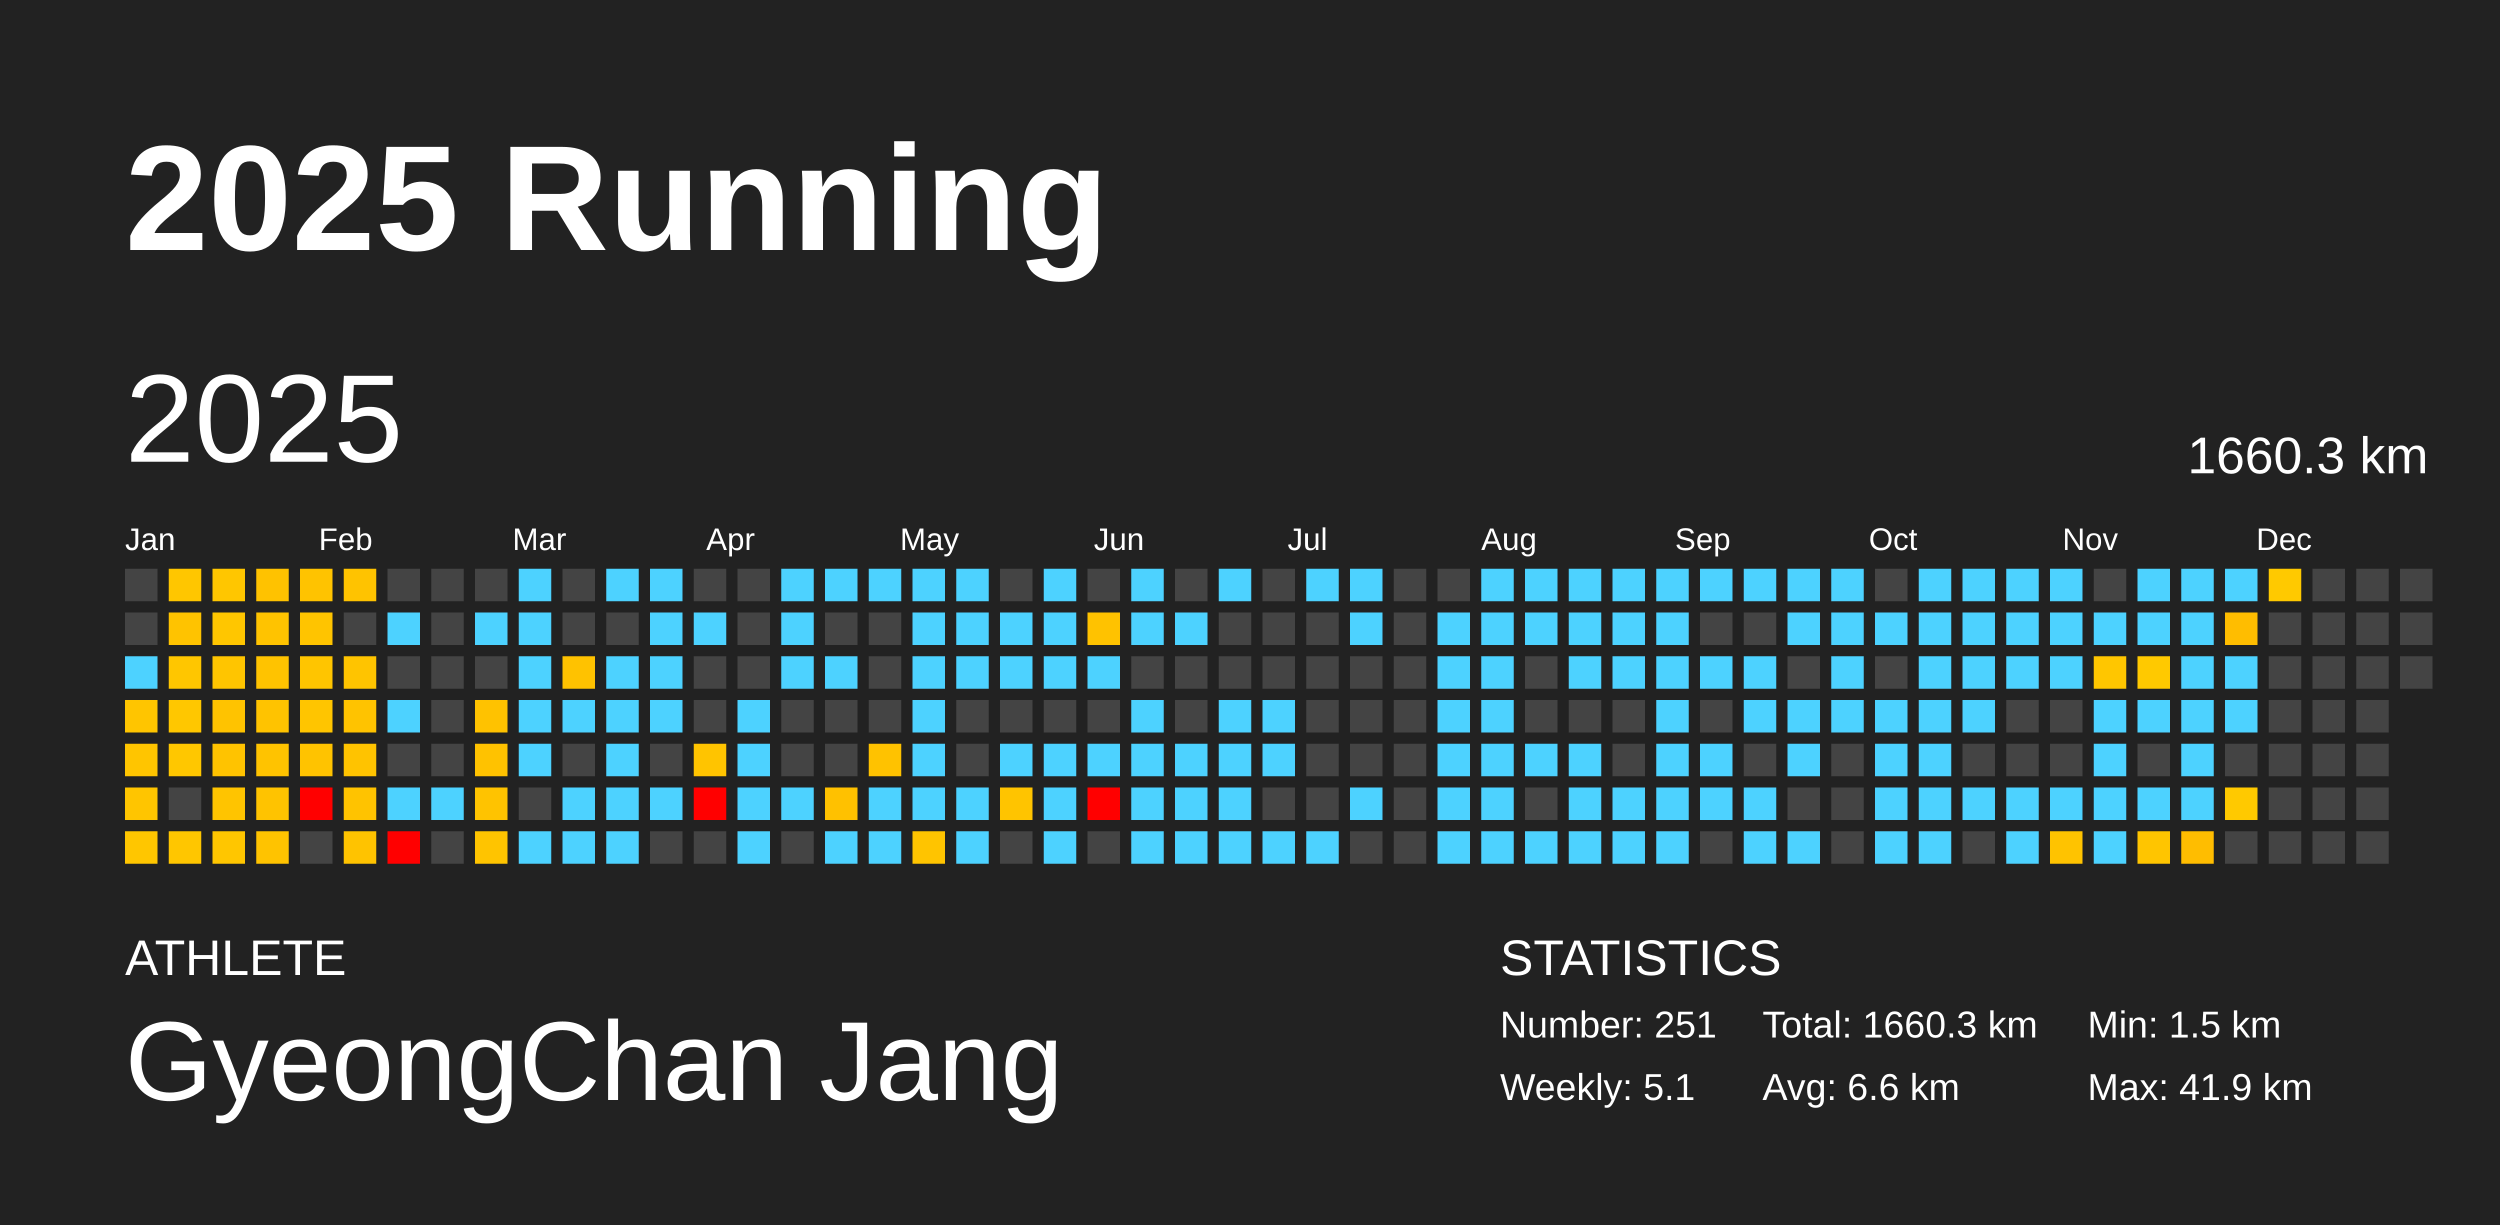
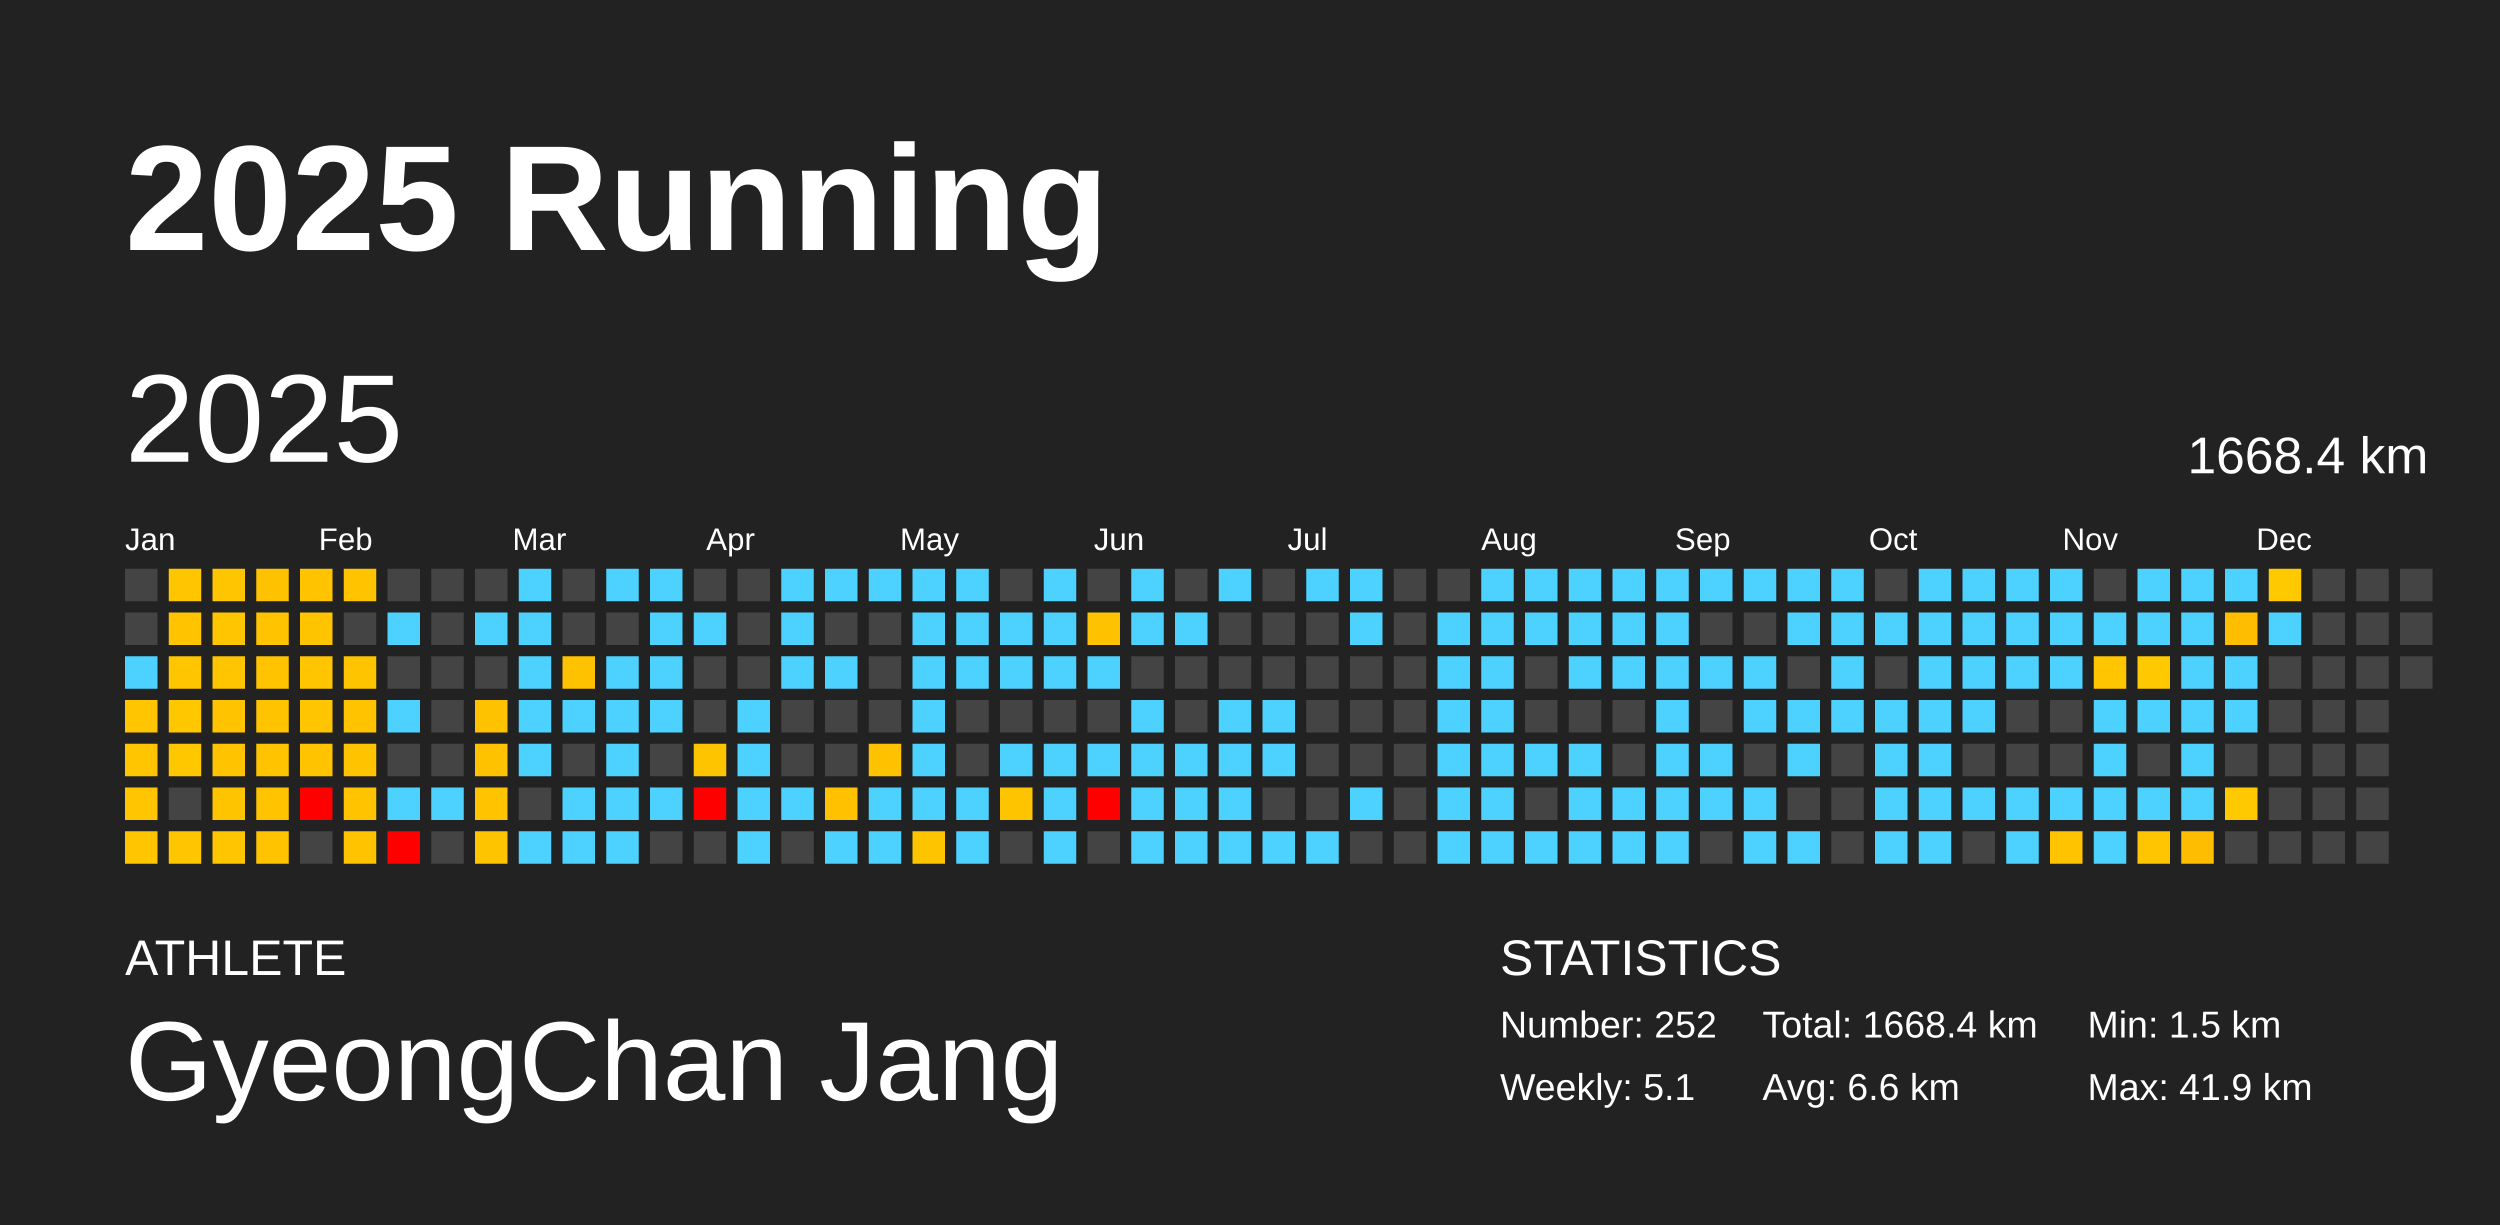
<svg xmlns="http://www.w3.org/2000/svg" baseProfile="full" height="98mm" version="1.1" viewBox="0,0,200,98" width="200mm">
  <defs />
  <rect fill="#222222" height="98" width="200" x="0" y="0" />
  <text fill="#FFFFFF" style="font-size:12px; font-family:Arial; font-weight:bold;" x="10" y="20">2025 Running</text>
  <text fill="#FFFFFF" style="font-size:4px; font-family:Arial" x="10" y="78">ATHLETE</text>
  <text fill="#FFFFFF" style="font-size:9px; font-family:Arial" x="10" y="88">GyeongChan Jang</text>
  <text fill="#FFFFFF" style="font-size:4px; font-family:Arial" x="120" y="78">STATISTICS</text>
-   <text fill="#FFFFFF" style="font-size:3px; font-family:Arial" x="120" y="83">Number: 251</text>
+   <text fill="#FFFFFF" style="font-size:3px; font-family:Arial" x="120" y="83">Number: 252</text>
  <text fill="#FFFFFF" style="font-size:3px; font-family:Arial" x="120" y="88">Weekly: 5.1</text>
-   <text fill="#FFFFFF" style="font-size:3px; font-family:Arial" x="141" y="83">Total: 1660.3 km</text>
+   <text fill="#FFFFFF" style="font-size:3px; font-family:Arial" x="141" y="83">Total: 1668.4 km</text>
  <text fill="#FFFFFF" style="font-size:3px; font-family:Arial" x="141" y="88">Avg: 6.6 km</text>
  <text fill="#FFFFFF" style="font-size:3px; font-family:Arial" x="167" y="83">Min: 1.5 km</text>
  <text fill="#FFFFFF" style="font-size:3px; font-family:Arial" x="167" y="88">Max: 41.9 km</text>
  <text dominant-baseline="hanging" fill="#FFFFFF" style="font-size:10.0px; font-family:Arial;" x="10" y="30">2025</text>
-   <text dominant-baseline="hanging" fill="#FFFFFF" style="font-size:4.125px; font-family:Arial;" x="175" y="35">1660.3 km</text>
+   <text dominant-baseline="hanging" fill="#FFFFFF" style="font-size:4.125px; font-family:Arial;" x="175" y="35">1668.4 km</text>
  <text fill="#FFFFFF" style="font-size:2.5px; font-family:Arial" x="10.0" y="44">Jan</text>
  <text fill="#FFFFFF" style="font-size:2.5px; font-family:Arial" x="25.5" y="44">Feb</text>
  <text fill="#FFFFFF" style="font-size:2.5px; font-family:Arial" x="41.0" y="44">Mar</text>
  <text fill="#FFFFFF" style="font-size:2.5px; font-family:Arial" x="56.5" y="44">Apr</text>
  <text fill="#FFFFFF" style="font-size:2.5px; font-family:Arial" x="72.0" y="44">May</text>
  <text fill="#FFFFFF" style="font-size:2.5px; font-family:Arial" x="87.5" y="44">Jun</text>
  <text fill="#FFFFFF" style="font-size:2.5px; font-family:Arial" x="103.0" y="44">Jul</text>
  <text fill="#FFFFFF" style="font-size:2.5px; font-family:Arial" x="118.5" y="44">Aug</text>
  <text fill="#FFFFFF" style="font-size:2.5px; font-family:Arial" x="134.0" y="44">Sep</text>
  <text fill="#FFFFFF" style="font-size:2.5px; font-family:Arial" x="149.5" y="44">Oct</text>
  <text fill="#FFFFFF" style="font-size:2.5px; font-family:Arial" x="165.0" y="44">Nov</text>
  <text fill="#FFFFFF" style="font-size:2.5px; font-family:Arial" x="180.5" y="44">Dec</text>
  <rect fill="#444444" height="2.6" width="2.6" x="10.0" y="45.5" />
  <rect fill="#444444" height="2.6" width="2.6" x="10.0" y="49.0" />
  <rect fill="#4dd2ff" height="2.6" width="2.6" x="10.0" y="52.5" />
  <rect fill="#ffc500" height="2.6" width="2.6" x="10.0" y="56.0" />
  <rect fill="#ffc500" height="2.6" width="2.6" x="10.0" y="59.5" />
  <rect fill="#ffc500" height="2.6" width="2.6" x="10.0" y="63.0" />
  <rect fill="#ffc600" height="2.6" width="2.6" x="10.0" y="66.5" />
  <rect fill="#ffc600" height="2.6" width="2.6" x="13.5" y="45.5" />
  <rect fill="#ffc300" height="2.6" width="2.6" x="13.5" y="49.0" />
  <rect fill="#ffc600" height="2.6" width="2.6" x="13.5" y="52.5" />
  <rect fill="#ffc700" height="2.6" width="2.6" x="13.5" y="56.0" />
  <rect fill="#ffc700" height="2.6" width="2.6" x="13.5" y="59.5" />
  <rect fill="#444444" height="2.6" width="2.6" x="13.5" y="63.0" />
  <rect fill="#ffc600" height="2.6" width="2.6" x="13.5" y="66.5" />
  <rect fill="#ffc600" height="2.6" width="2.6" x="17.0" y="45.5" />
  <rect fill="#ffc600" height="2.6" width="2.6" x="17.0" y="49.0" />
  <rect fill="#ffc500" height="2.6" width="2.6" x="17.0" y="52.5" />
  <rect fill="#ffc300" height="2.6" width="2.6" x="17.0" y="56.0" />
  <rect fill="#ffc300" height="2.6" width="2.6" x="17.0" y="59.5" />
  <rect fill="#ffc400" height="2.6" width="2.6" x="17.0" y="63.0" />
  <rect fill="#ffc600" height="2.6" width="2.6" x="17.0" y="66.5" />
  <rect fill="#ffc200" height="2.6" width="2.6" x="20.5" y="45.5" />
  <rect fill="#ffc300" height="2.6" width="2.6" x="20.5" y="49.0" />
  <rect fill="#ffc300" height="2.6" width="2.6" x="20.5" y="52.5" />
  <rect fill="#ffc300" height="2.6" width="2.6" x="20.5" y="56.0" />
  <rect fill="#ffc300" height="2.6" width="2.6" x="20.5" y="59.5" />
  <rect fill="#ffc300" height="2.6" width="2.6" x="20.5" y="63.0" />
  <rect fill="#ffc300" height="2.6" width="2.6" x="20.5" y="66.5" />
  <rect fill="#ffc300" height="2.6" width="2.6" x="24.0" y="45.5" />
  <rect fill="#ffc400" height="2.6" width="2.6" x="24.0" y="49.0" />
  <rect fill="#ffc500" height="2.6" width="2.6" x="24.0" y="52.5" />
  <rect fill="#ffc500" height="2.6" width="2.6" x="24.0" y="56.0" />
  <rect fill="#ffc300" height="2.6" width="2.6" x="24.0" y="59.5" />
  <rect fill="red" height="2.6" width="2.6" x="24.0" y="63.0" />
  <rect fill="#444444" height="2.6" width="2.6" x="24.0" y="66.5" />
  <rect fill="#ffc300" height="2.6" width="2.6" x="27.5" y="45.5" />
  <rect fill="#444444" height="2.6" width="2.6" x="27.5" y="49.0" />
  <rect fill="#ffc400" height="2.6" width="2.6" x="27.5" y="52.5" />
  <rect fill="#ffc300" height="2.6" width="2.6" x="27.5" y="56.0" />
  <rect fill="#ffc300" height="2.6" width="2.6" x="27.5" y="59.5" />
  <rect fill="#ffc300" height="2.6" width="2.6" x="27.5" y="63.0" />
  <rect fill="#ffc300" height="2.6" width="2.6" x="27.5" y="66.5" />
  <rect fill="#444444" height="2.6" width="2.6" x="31.0" y="45.5" />
  <rect fill="#4dd2ff" height="2.6" width="2.6" x="31.0" y="49.0" />
  <rect fill="#444444" height="2.6" width="2.6" x="31.0" y="52.5" />
  <rect fill="#4dd2ff" height="2.6" width="2.6" x="31.0" y="56.0" />
  <rect fill="#444444" height="2.6" width="2.6" x="31.0" y="59.5" />
  <rect fill="#4dd2ff" height="2.6" width="2.6" x="31.0" y="63.0" />
  <rect fill="red" height="2.6" width="2.6" x="31.0" y="66.5" />
  <rect fill="#444444" height="2.6" width="2.6" x="34.5" y="45.5" />
  <rect fill="#444444" height="2.6" width="2.6" x="34.5" y="49.0" />
  <rect fill="#444444" height="2.6" width="2.6" x="34.5" y="52.5" />
  <rect fill="#444444" height="2.6" width="2.6" x="34.5" y="56.0" />
  <rect fill="#444444" height="2.6" width="2.6" x="34.5" y="59.5" />
  <rect fill="#4dd2ff" height="2.6" width="2.6" x="34.5" y="63.0" />
  <rect fill="#444444" height="2.6" width="2.6" x="34.5" y="66.5" />
  <rect fill="#444444" height="2.6" width="2.6" x="38.0" y="45.5" />
  <rect fill="#4dd2ff" height="2.6" width="2.6" x="38.0" y="49.0" />
  <rect fill="#444444" height="2.6" width="2.6" x="38.0" y="52.5" />
  <rect fill="#ffc200" height="2.6" width="2.6" x="38.0" y="56.0" />
  <rect fill="#ffc200" height="2.6" width="2.6" x="38.0" y="59.5" />
  <rect fill="#ffc300" height="2.6" width="2.6" x="38.0" y="63.0" />
  <rect fill="#ffc400" height="2.6" width="2.6" x="38.0" y="66.5" />
  <rect fill="#4dd2ff" height="2.6" width="2.6" x="41.5" y="45.5" />
  <rect fill="#4dd2ff" height="2.6" width="2.6" x="41.5" y="49.0" />
  <rect fill="#4dd2ff" height="2.6" width="2.6" x="41.5" y="52.5" />
  <rect fill="#4dd2ff" height="2.6" width="2.6" x="41.5" y="56.0" />
  <rect fill="#4dd2ff" height="2.6" width="2.6" x="41.5" y="59.5" />
  <rect fill="#444444" height="2.6" width="2.6" x="41.5" y="63.0" />
  <rect fill="#4dd2ff" height="2.6" width="2.6" x="41.5" y="66.5" />
  <rect fill="#444444" height="2.6" width="2.6" x="45.0" y="45.5" />
  <rect fill="#444444" height="2.6" width="2.6" x="45.0" y="49.0" />
  <rect fill="#ffc200" height="2.6" width="2.6" x="45.0" y="52.5" />
  <rect fill="#4dd2ff" height="2.6" width="2.6" x="45.0" y="56.0" />
  <rect fill="#444444" height="2.6" width="2.6" x="45.0" y="59.5" />
  <rect fill="#4dd2ff" height="2.6" width="2.6" x="45.0" y="63.0" />
  <rect fill="#4dd2ff" height="2.6" width="2.6" x="45.0" y="66.5" />
  <rect fill="#4dd2ff" height="2.6" width="2.6" x="48.5" y="45.5" />
  <rect fill="#444444" height="2.6" width="2.6" x="48.5" y="49.0" />
  <rect fill="#4dd2ff" height="2.6" width="2.6" x="48.5" y="52.5" />
  <rect fill="#4dd2ff" height="2.6" width="2.6" x="48.5" y="56.0" />
  <rect fill="#4dd2ff" height="2.6" width="2.6" x="48.5" y="59.5" />
  <rect fill="#4dd2ff" height="2.6" width="2.6" x="48.5" y="63.0" />
  <rect fill="#4dd2ff" height="2.6" width="2.6" x="48.5" y="66.5" />
  <rect fill="#4dd2ff" height="2.6" width="2.6" x="52.0" y="45.5" />
  <rect fill="#4dd2ff" height="2.6" width="2.6" x="52.0" y="49.0" />
  <rect fill="#4dd2ff" height="2.6" width="2.6" x="52.0" y="52.5" />
  <rect fill="#4dd2ff" height="2.6" width="2.6" x="52.0" y="56.0" />
  <rect fill="#444444" height="2.6" width="2.6" x="52.0" y="59.5" />
  <rect fill="#4dd2ff" height="2.6" width="2.6" x="52.0" y="63.0" />
  <rect fill="#444444" height="2.6" width="2.6" x="52.0" y="66.5" />
  <rect fill="#444444" height="2.6" width="2.6" x="55.5" y="45.5" />
  <rect fill="#4dd2ff" height="2.6" width="2.6" x="55.5" y="49.0" />
  <rect fill="#444444" height="2.6" width="2.6" x="55.5" y="52.5" />
  <rect fill="#444444" height="2.6" width="2.6" x="55.5" y="56.0" />
  <rect fill="#ffc400" height="2.6" width="2.6" x="55.5" y="59.5" />
  <rect fill="red" height="2.6" width="2.6" x="55.5" y="63.0" />
  <rect fill="#444444" height="2.6" width="2.6" x="55.5" y="66.5" />
  <rect fill="#444444" height="2.6" width="2.6" x="59.0" y="45.5" />
  <rect fill="#444444" height="2.6" width="2.6" x="59.0" y="49.0" />
  <rect fill="#444444" height="2.6" width="2.6" x="59.0" y="52.5" />
  <rect fill="#4dd2ff" height="2.6" width="2.6" x="59.0" y="56.0" />
  <rect fill="#4dd2ff" height="2.6" width="2.6" x="59.0" y="59.5" />
  <rect fill="#4dd2ff" height="2.6" width="2.6" x="59.0" y="63.0" />
  <rect fill="#4dd2ff" height="2.6" width="2.6" x="59.0" y="66.5" />
  <rect fill="#4dd2ff" height="2.6" width="2.6" x="62.5" y="45.5" />
  <rect fill="#4dd2ff" height="2.6" width="2.6" x="62.5" y="49.0" />
  <rect fill="#4dd2ff" height="2.6" width="2.6" x="62.5" y="52.5" />
  <rect fill="#444444" height="2.6" width="2.6" x="62.5" y="56.0" />
  <rect fill="#444444" height="2.6" width="2.6" x="62.5" y="59.5" />
  <rect fill="#4dd2ff" height="2.6" width="2.6" x="62.5" y="63.0" />
  <rect fill="#444444" height="2.6" width="2.6" x="62.5" y="66.5" />
  <rect fill="#4dd2ff" height="2.6" width="2.6" x="66.0" y="45.5" />
  <rect fill="#444444" height="2.6" width="2.6" x="66.0" y="49.0" />
  <rect fill="#4dd2ff" height="2.6" width="2.6" x="66.0" y="52.5" />
  <rect fill="#444444" height="2.6" width="2.6" x="66.0" y="56.0" />
  <rect fill="#444444" height="2.6" width="2.6" x="66.0" y="59.5" />
  <rect fill="#ffc100" height="2.6" width="2.6" x="66.0" y="63.0" />
  <rect fill="#4dd2ff" height="2.6" width="2.6" x="66.0" y="66.5" />
  <rect fill="#4dd2ff" height="2.6" width="2.6" x="69.5" y="45.5" />
  <rect fill="#444444" height="2.6" width="2.6" x="69.5" y="49.0" />
  <rect fill="#444444" height="2.6" width="2.6" x="69.5" y="52.5" />
  <rect fill="#444444" height="2.6" width="2.6" x="69.5" y="56.0" />
  <rect fill="#ffc200" height="2.6" width="2.6" x="69.5" y="59.5" />
  <rect fill="#4dd2ff" height="2.6" width="2.6" x="69.5" y="63.0" />
  <rect fill="#4dd2ff" height="2.6" width="2.6" x="69.5" y="66.5" />
  <rect fill="#4dd2ff" height="2.6" width="2.6" x="73.0" y="45.5" />
  <rect fill="#4dd2ff" height="2.6" width="2.6" x="73.0" y="49.0" />
  <rect fill="#4dd2ff" height="2.6" width="2.6" x="73.0" y="52.5" />
  <rect fill="#4dd2ff" height="2.6" width="2.6" x="73.0" y="56.0" />
  <rect fill="#4dd2ff" height="2.6" width="2.6" x="73.0" y="59.5" />
  <rect fill="#4dd2ff" height="2.6" width="2.6" x="73.0" y="63.0" />
  <rect fill="#ffc400" height="2.6" width="2.6" x="73.0" y="66.5" />
  <rect fill="#4dd2ff" height="2.6" width="2.6" x="76.5" y="45.5" />
  <rect fill="#4dd2ff" height="2.6" width="2.6" x="76.5" y="49.0" />
  <rect fill="#4dd2ff" height="2.6" width="2.6" x="76.5" y="52.5" />
  <rect fill="#444444" height="2.6" width="2.6" x="76.5" y="56.0" />
  <rect fill="#444444" height="2.6" width="2.6" x="76.5" y="59.5" />
  <rect fill="#4dd2ff" height="2.6" width="2.6" x="76.5" y="63.0" />
  <rect fill="#4dd2ff" height="2.6" width="2.6" x="76.5" y="66.5" />
  <rect fill="#444444" height="2.6" width="2.6" x="80.0" y="45.5" />
  <rect fill="#4dd2ff" height="2.6" width="2.6" x="80.0" y="49.0" />
  <rect fill="#4dd2ff" height="2.6" width="2.6" x="80.0" y="52.5" />
  <rect fill="#444444" height="2.6" width="2.6" x="80.0" y="56.0" />
  <rect fill="#4dd2ff" height="2.6" width="2.6" x="80.0" y="59.5" />
  <rect fill="#ffc400" height="2.6" width="2.6" x="80.0" y="63.0" />
  <rect fill="#444444" height="2.6" width="2.6" x="80.0" y="66.5" />
  <rect fill="#4dd2ff" height="2.6" width="2.6" x="83.5" y="45.5" />
  <rect fill="#4dd2ff" height="2.6" width="2.6" x="83.5" y="49.0" />
  <rect fill="#4dd2ff" height="2.6" width="2.6" x="83.5" y="52.5" />
  <rect fill="#444444" height="2.6" width="2.6" x="83.5" y="56.0" />
  <rect fill="#4dd2ff" height="2.6" width="2.6" x="83.5" y="59.5" />
  <rect fill="#4dd2ff" height="2.6" width="2.6" x="83.5" y="63.0" />
  <rect fill="#4dd2ff" height="2.6" width="2.6" x="83.5" y="66.5" />
  <rect fill="#444444" height="2.6" width="2.6" x="87.0" y="45.5" />
  <rect fill="#ffc200" height="2.6" width="2.6" x="87.0" y="49.0" />
  <rect fill="#4dd2ff" height="2.6" width="2.6" x="87.0" y="52.5" />
  <rect fill="#444444" height="2.6" width="2.6" x="87.0" y="56.0" />
  <rect fill="#4dd2ff" height="2.6" width="2.6" x="87.0" y="59.5" />
  <rect fill="red" height="2.6" width="2.6" x="87.0" y="63.0" />
  <rect fill="#444444" height="2.6" width="2.6" x="87.0" y="66.5" />
  <rect fill="#4dd2ff" height="2.6" width="2.6" x="90.5" y="45.5" />
  <rect fill="#4dd2ff" height="2.6" width="2.6" x="90.5" y="49.0" />
  <rect fill="#444444" height="2.6" width="2.6" x="90.5" y="52.5" />
  <rect fill="#4dd2ff" height="2.6" width="2.6" x="90.5" y="56.0" />
  <rect fill="#4dd2ff" height="2.6" width="2.6" x="90.5" y="59.5" />
  <rect fill="#4dd2ff" height="2.6" width="2.6" x="90.5" y="63.0" />
  <rect fill="#4dd2ff" height="2.6" width="2.6" x="90.5" y="66.5" />
  <rect fill="#444444" height="2.6" width="2.6" x="94.0" y="45.5" />
  <rect fill="#4dd2ff" height="2.6" width="2.6" x="94.0" y="49.0" />
  <rect fill="#444444" height="2.6" width="2.6" x="94.0" y="52.5" />
  <rect fill="#444444" height="2.6" width="2.6" x="94.0" y="56.0" />
  <rect fill="#4dd2ff" height="2.6" width="2.6" x="94.0" y="59.5" />
  <rect fill="#4dd2ff" height="2.6" width="2.6" x="94.0" y="63.0" />
  <rect fill="#4dd2ff" height="2.6" width="2.6" x="94.0" y="66.5" />
  <rect fill="#4dd2ff" height="2.6" width="2.6" x="97.5" y="45.5" />
  <rect fill="#444444" height="2.6" width="2.6" x="97.5" y="49.0" />
  <rect fill="#444444" height="2.6" width="2.6" x="97.5" y="52.5" />
  <rect fill="#4dd2ff" height="2.6" width="2.6" x="97.5" y="56.0" />
  <rect fill="#4dd2ff" height="2.6" width="2.6" x="97.5" y="59.5" />
  <rect fill="#4dd2ff" height="2.6" width="2.6" x="97.5" y="63.0" />
  <rect fill="#4dd2ff" height="2.6" width="2.6" x="97.5" y="66.5" />
  <rect fill="#444444" height="2.6" width="2.6" x="101.0" y="45.5" />
  <rect fill="#444444" height="2.6" width="2.6" x="101.0" y="49.0" />
  <rect fill="#444444" height="2.6" width="2.6" x="101.0" y="52.5" />
  <rect fill="#4dd2ff" height="2.6" width="2.6" x="101.0" y="56.0" />
  <rect fill="#4dd2ff" height="2.6" width="2.6" x="101.0" y="59.5" />
  <rect fill="#444444" height="2.6" width="2.6" x="101.0" y="63.0" />
  <rect fill="#4dd2ff" height="2.6" width="2.6" x="101.0" y="66.5" />
  <rect fill="#4dd2ff" height="2.6" width="2.6" x="104.5" y="45.5" />
  <rect fill="#444444" height="2.6" width="2.6" x="104.5" y="49.0" />
  <rect fill="#444444" height="2.6" width="2.6" x="104.5" y="52.5" />
  <rect fill="#444444" height="2.6" width="2.6" x="104.5" y="56.0" />
  <rect fill="#444444" height="2.6" width="2.6" x="104.5" y="59.5" />
  <rect fill="#444444" height="2.6" width="2.6" x="104.5" y="63.0" />
  <rect fill="#4dd2ff" height="2.6" width="2.6" x="104.5" y="66.5" />
  <rect fill="#4dd2ff" height="2.6" width="2.6" x="108.0" y="45.5" />
  <rect fill="#4dd2ff" height="2.6" width="2.6" x="108.0" y="49.0" />
  <rect fill="#444444" height="2.6" width="2.6" x="108.0" y="52.5" />
  <rect fill="#444444" height="2.6" width="2.6" x="108.0" y="56.0" />
  <rect fill="#444444" height="2.6" width="2.6" x="108.0" y="59.5" />
  <rect fill="#4dd2ff" height="2.6" width="2.6" x="108.0" y="63.0" />
  <rect fill="#444444" height="2.6" width="2.6" x="108.0" y="66.5" />
  <rect fill="#444444" height="2.6" width="2.6" x="111.5" y="45.5" />
  <rect fill="#444444" height="2.6" width="2.6" x="111.5" y="49.0" />
  <rect fill="#444444" height="2.6" width="2.6" x="111.5" y="52.5" />
  <rect fill="#444444" height="2.6" width="2.6" x="111.5" y="56.0" />
  <rect fill="#444444" height="2.6" width="2.6" x="111.5" y="59.5" />
  <rect fill="#444444" height="2.6" width="2.6" x="111.5" y="63.0" />
  <rect fill="#444444" height="2.6" width="2.6" x="111.5" y="66.5" />
  <rect fill="#444444" height="2.6" width="2.6" x="115.0" y="45.5" />
  <rect fill="#4dd2ff" height="2.6" width="2.6" x="115.0" y="49.0" />
  <rect fill="#4dd2ff" height="2.6" width="2.6" x="115.0" y="52.5" />
  <rect fill="#4dd2ff" height="2.6" width="2.6" x="115.0" y="56.0" />
  <rect fill="#4dd2ff" height="2.6" width="2.6" x="115.0" y="59.5" />
  <rect fill="#4dd2ff" height="2.6" width="2.6" x="115.0" y="63.0" />
  <rect fill="#4dd2ff" height="2.6" width="2.6" x="115.0" y="66.5" />
  <rect fill="#4dd2ff" height="2.6" width="2.6" x="118.5" y="45.5" />
  <rect fill="#4dd2ff" height="2.6" width="2.6" x="118.5" y="49.0" />
  <rect fill="#4dd2ff" height="2.6" width="2.6" x="118.5" y="52.5" />
  <rect fill="#4dd2ff" height="2.6" width="2.6" x="118.5" y="56.0" />
  <rect fill="#4dd2ff" height="2.6" width="2.6" x="118.5" y="59.5" />
  <rect fill="#4dd2ff" height="2.6" width="2.6" x="118.5" y="63.0" />
  <rect fill="#4dd2ff" height="2.6" width="2.6" x="118.5" y="66.5" />
  <rect fill="#4dd2ff" height="2.6" width="2.6" x="122.0" y="45.5" />
  <rect fill="#4dd2ff" height="2.6" width="2.6" x="122.0" y="49.0" />
  <rect fill="#444444" height="2.6" width="2.6" x="122.0" y="52.5" />
  <rect fill="#444444" height="2.6" width="2.6" x="122.0" y="56.0" />
  <rect fill="#4dd2ff" height="2.6" width="2.6" x="122.0" y="59.5" />
  <rect fill="#444444" height="2.6" width="2.6" x="122.0" y="63.0" />
  <rect fill="#4dd2ff" height="2.6" width="2.6" x="122.0" y="66.5" />
  <rect fill="#4dd2ff" height="2.6" width="2.6" x="125.5" y="45.5" />
  <rect fill="#4dd2ff" height="2.6" width="2.6" x="125.5" y="49.0" />
  <rect fill="#4dd2ff" height="2.6" width="2.6" x="125.5" y="52.5" />
  <rect fill="#444444" height="2.6" width="2.6" x="125.5" y="56.0" />
  <rect fill="#4dd2ff" height="2.6" width="2.6" x="125.5" y="59.5" />
  <rect fill="#4dd2ff" height="2.6" width="2.6" x="125.5" y="63.0" />
  <rect fill="#4dd2ff" height="2.6" width="2.6" x="125.5" y="66.5" />
  <rect fill="#4dd2ff" height="2.6" width="2.6" x="129.0" y="45.5" />
  <rect fill="#4dd2ff" height="2.6" width="2.6" x="129.0" y="49.0" />
  <rect fill="#4dd2ff" height="2.6" width="2.6" x="129.0" y="52.5" />
  <rect fill="#444444" height="2.6" width="2.6" x="129.0" y="56.0" />
  <rect fill="#444444" height="2.6" width="2.6" x="129.0" y="59.5" />
  <rect fill="#4dd2ff" height="2.6" width="2.6" x="129.0" y="63.0" />
  <rect fill="#4dd2ff" height="2.6" width="2.6" x="129.0" y="66.5" />
  <rect fill="#4dd2ff" height="2.6" width="2.6" x="132.5" y="45.5" />
  <rect fill="#4dd2ff" height="2.6" width="2.6" x="132.5" y="49.0" />
  <rect fill="#4dd2ff" height="2.6" width="2.6" x="132.5" y="52.5" />
  <rect fill="#4dd2ff" height="2.6" width="2.6" x="132.5" y="56.0" />
  <rect fill="#4dd2ff" height="2.6" width="2.6" x="132.5" y="59.5" />
  <rect fill="#4dd2ff" height="2.6" width="2.6" x="132.5" y="63.0" />
  <rect fill="#4dd2ff" height="2.6" width="2.6" x="132.5" y="66.5" />
  <rect fill="#4dd2ff" height="2.6" width="2.6" x="136.0" y="45.5" />
  <rect fill="#444444" height="2.6" width="2.6" x="136.0" y="49.0" />
  <rect fill="#4dd2ff" height="2.6" width="2.6" x="136.0" y="52.5" />
  <rect fill="#444444" height="2.6" width="2.6" x="136.0" y="56.0" />
  <rect fill="#4dd2ff" height="2.6" width="2.6" x="136.0" y="59.5" />
  <rect fill="#4dd2ff" height="2.6" width="2.6" x="136.0" y="63.0" />
  <rect fill="#444444" height="2.6" width="2.6" x="136.0" y="66.5" />
  <rect fill="#4dd2ff" height="2.6" width="2.6" x="139.5" y="45.5" />
  <rect fill="#444444" height="2.6" width="2.6" x="139.5" y="49.0" />
  <rect fill="#4dd2ff" height="2.6" width="2.6" x="139.5" y="52.5" />
  <rect fill="#4dd2ff" height="2.6" width="2.6" x="139.5" y="56.0" />
  <rect fill="#444444" height="2.6" width="2.6" x="139.5" y="59.5" />
  <rect fill="#4dd2ff" height="2.6" width="2.6" x="139.5" y="63.0" />
  <rect fill="#4dd2ff" height="2.6" width="2.6" x="139.5" y="66.5" />
  <rect fill="#4dd2ff" height="2.6" width="2.6" x="143.0" y="45.5" />
  <rect fill="#4dd2ff" height="2.6" width="2.6" x="143.0" y="49.0" />
  <rect fill="#444444" height="2.6" width="2.6" x="143.0" y="52.5" />
  <rect fill="#4dd2ff" height="2.6" width="2.6" x="143.0" y="56.0" />
  <rect fill="#4dd2ff" height="2.6" width="2.6" x="143.0" y="59.5" />
  <rect fill="#444444" height="2.6" width="2.6" x="143.0" y="63.0" />
  <rect fill="#4dd2ff" height="2.6" width="2.6" x="143.0" y="66.5" />
  <rect fill="#4dd2ff" height="2.6" width="2.6" x="146.5" y="45.5" />
  <rect fill="#4dd2ff" height="2.6" width="2.6" x="146.5" y="49.0" />
  <rect fill="#4dd2ff" height="2.6" width="2.6" x="146.5" y="52.5" />
  <rect fill="#4dd2ff" height="2.6" width="2.6" x="146.5" y="56.0" />
  <rect fill="#444444" height="2.6" width="2.6" x="146.5" y="59.5" />
  <rect fill="#444444" height="2.6" width="2.6" x="146.5" y="63.0" />
  <rect fill="#444444" height="2.6" width="2.6" x="146.5" y="66.5" />
  <rect fill="#444444" height="2.6" width="2.6" x="150.0" y="45.5" />
  <rect fill="#4dd2ff" height="2.6" width="2.6" x="150.0" y="49.0" />
  <rect fill="#444444" height="2.6" width="2.6" x="150.0" y="52.5" />
  <rect fill="#4dd2ff" height="2.6" width="2.6" x="150.0" y="56.0" />
  <rect fill="#4dd2ff" height="2.6" width="2.6" x="150.0" y="59.5" />
  <rect fill="#4dd2ff" height="2.6" width="2.6" x="150.0" y="63.0" />
  <rect fill="#4dd2ff" height="2.6" width="2.6" x="150.0" y="66.5" />
  <rect fill="#4dd2ff" height="2.6" width="2.6" x="153.5" y="45.5" />
  <rect fill="#4dd2ff" height="2.6" width="2.6" x="153.5" y="49.0" />
  <rect fill="#4dd2ff" height="2.6" width="2.6" x="153.5" y="52.5" />
  <rect fill="#4dd2ff" height="2.6" width="2.6" x="153.5" y="56.0" />
  <rect fill="#4dd2ff" height="2.6" width="2.6" x="153.5" y="59.5" />
  <rect fill="#4dd2ff" height="2.6" width="2.6" x="153.5" y="63.0" />
  <rect fill="#4dd2ff" height="2.6" width="2.6" x="153.5" y="66.5" />
  <rect fill="#4dd2ff" height="2.6" width="2.6" x="157.0" y="45.5" />
  <rect fill="#4dd2ff" height="2.6" width="2.6" x="157.0" y="49.0" />
  <rect fill="#4dd2ff" height="2.6" width="2.6" x="157.0" y="52.5" />
  <rect fill="#4dd2ff" height="2.6" width="2.6" x="157.0" y="56.0" />
  <rect fill="#444444" height="2.6" width="2.6" x="157.0" y="59.5" />
  <rect fill="#4dd2ff" height="2.6" width="2.6" x="157.0" y="63.0" />
  <rect fill="#444444" height="2.6" width="2.6" x="157.0" y="66.5" />
  <rect fill="#4dd2ff" height="2.6" width="2.6" x="160.5" y="45.5" />
  <rect fill="#4dd2ff" height="2.6" width="2.6" x="160.5" y="49.0" />
  <rect fill="#4dd2ff" height="2.6" width="2.6" x="160.5" y="52.5" />
  <rect fill="#444444" height="2.6" width="2.6" x="160.5" y="56.0" />
  <rect fill="#444444" height="2.6" width="2.6" x="160.5" y="59.5" />
  <rect fill="#4dd2ff" height="2.6" width="2.6" x="160.5" y="63.0" />
  <rect fill="#4dd2ff" height="2.6" width="2.6" x="160.5" y="66.5" />
  <rect fill="#4dd2ff" height="2.6" width="2.6" x="164.0" y="45.5" />
  <rect fill="#4dd2ff" height="2.6" width="2.6" x="164.0" y="49.0" />
  <rect fill="#4dd2ff" height="2.6" width="2.6" x="164.0" y="52.5" />
  <rect fill="#444444" height="2.6" width="2.6" x="164.0" y="56.0" />
  <rect fill="#444444" height="2.6" width="2.6" x="164.0" y="59.5" />
  <rect fill="#4dd2ff" height="2.6" width="2.6" x="164.0" y="63.0" />
  <rect fill="#ffc300" height="2.6" width="2.6" x="164.0" y="66.5" />
  <rect fill="#444444" height="2.6" width="2.6" x="167.5" y="45.5" />
  <rect fill="#4dd2ff" height="2.6" width="2.6" x="167.5" y="49.0" />
  <rect fill="#ffc600" height="2.6" width="2.6" x="167.5" y="52.5" />
  <rect fill="#4dd2ff" height="2.6" width="2.6" x="167.5" y="56.0" />
  <rect fill="#4dd2ff" height="2.6" width="2.6" x="167.5" y="59.5" />
  <rect fill="#4dd2ff" height="2.6" width="2.6" x="167.5" y="63.0" />
  <rect fill="#4dd2ff" height="2.6" width="2.6" x="167.5" y="66.5" />
  <rect fill="#4dd2ff" height="2.6" width="2.6" x="171.0" y="45.5" />
  <rect fill="#4dd2ff" height="2.6" width="2.6" x="171.0" y="49.0" />
  <rect fill="#ffc900" height="2.6" width="2.6" x="171.0" y="52.5" />
  <rect fill="#4dd2ff" height="2.6" width="2.6" x="171.0" y="56.0" />
  <rect fill="#444444" height="2.6" width="2.6" x="171.0" y="59.5" />
  <rect fill="#4dd2ff" height="2.6" width="2.6" x="171.0" y="63.0" />
  <rect fill="#ffc500" height="2.6" width="2.6" x="171.0" y="66.5" />
  <rect fill="#4dd2ff" height="2.6" width="2.6" x="174.5" y="45.5" />
  <rect fill="#4dd2ff" height="2.6" width="2.6" x="174.5" y="49.0" />
  <rect fill="#4dd2ff" height="2.6" width="2.6" x="174.5" y="52.5" />
  <rect fill="#4dd2ff" height="2.6" width="2.6" x="174.5" y="56.0" />
  <rect fill="#4dd2ff" height="2.6" width="2.6" x="174.5" y="59.5" />
  <rect fill="#4dd2ff" height="2.6" width="2.6" x="174.5" y="63.0" />
  <rect fill="#ffbd00" height="2.6" width="2.6" x="174.5" y="66.5" />
  <rect fill="#4dd2ff" height="2.6" width="2.6" x="178.0" y="45.5" />
  <rect fill="#ffbd00" height="2.6" width="2.6" x="178.0" y="49.0" />
  <rect fill="#4dd2ff" height="2.6" width="2.6" x="178.0" y="52.5" />
  <rect fill="#4dd2ff" height="2.6" width="2.6" x="178.0" y="56.0" />
  <rect fill="#444444" height="2.6" width="2.6" x="178.0" y="59.5" />
  <rect fill="#ffc900" height="2.6" width="2.6" x="178.0" y="63.0" />
  <rect fill="#444444" height="2.6" width="2.6" x="178.0" y="66.5" />
  <rect fill="#ffc900" height="2.6" width="2.6" x="181.5" y="45.5" />
-   <rect fill="#444444" height="2.6" width="2.6" x="181.5" y="49.0" />
+   <rect fill="#4dd2ff" height="2.6" width="2.6" x="181.5" y="49.0" />
  <rect fill="#444444" height="2.6" width="2.6" x="181.5" y="52.5" />
  <rect fill="#444444" height="2.6" width="2.6" x="181.5" y="56.0" />
  <rect fill="#444444" height="2.6" width="2.6" x="181.5" y="59.5" />
  <rect fill="#444444" height="2.6" width="2.6" x="181.5" y="63.0" />
  <rect fill="#444444" height="2.6" width="2.6" x="181.5" y="66.5" />
  <rect fill="#444444" height="2.6" width="2.6" x="185.0" y="45.5" />
  <rect fill="#444444" height="2.6" width="2.6" x="185.0" y="49.0" />
  <rect fill="#444444" height="2.6" width="2.6" x="185.0" y="52.5" />
  <rect fill="#444444" height="2.6" width="2.6" x="185.0" y="56.0" />
  <rect fill="#444444" height="2.6" width="2.6" x="185.0" y="59.5" />
  <rect fill="#444444" height="2.6" width="2.6" x="185.0" y="63.0" />
  <rect fill="#444444" height="2.6" width="2.6" x="185.0" y="66.5" />
  <rect fill="#444444" height="2.6" width="2.6" x="188.5" y="45.5" />
  <rect fill="#444444" height="2.6" width="2.6" x="188.5" y="49.0" />
  <rect fill="#444444" height="2.6" width="2.6" x="188.5" y="52.5" />
  <rect fill="#444444" height="2.6" width="2.6" x="188.5" y="56.0" />
  <rect fill="#444444" height="2.6" width="2.6" x="188.5" y="59.5" />
  <rect fill="#444444" height="2.6" width="2.6" x="188.5" y="63.0" />
  <rect fill="#444444" height="2.6" width="2.6" x="188.5" y="66.5" />
  <rect fill="#444444" height="2.6" width="2.6" x="192.0" y="45.5" />
  <rect fill="#444444" height="2.6" width="2.6" x="192.0" y="49.0" />
  <rect fill="#444444" height="2.6" width="2.6" x="192.0" y="52.5" />
</svg>
